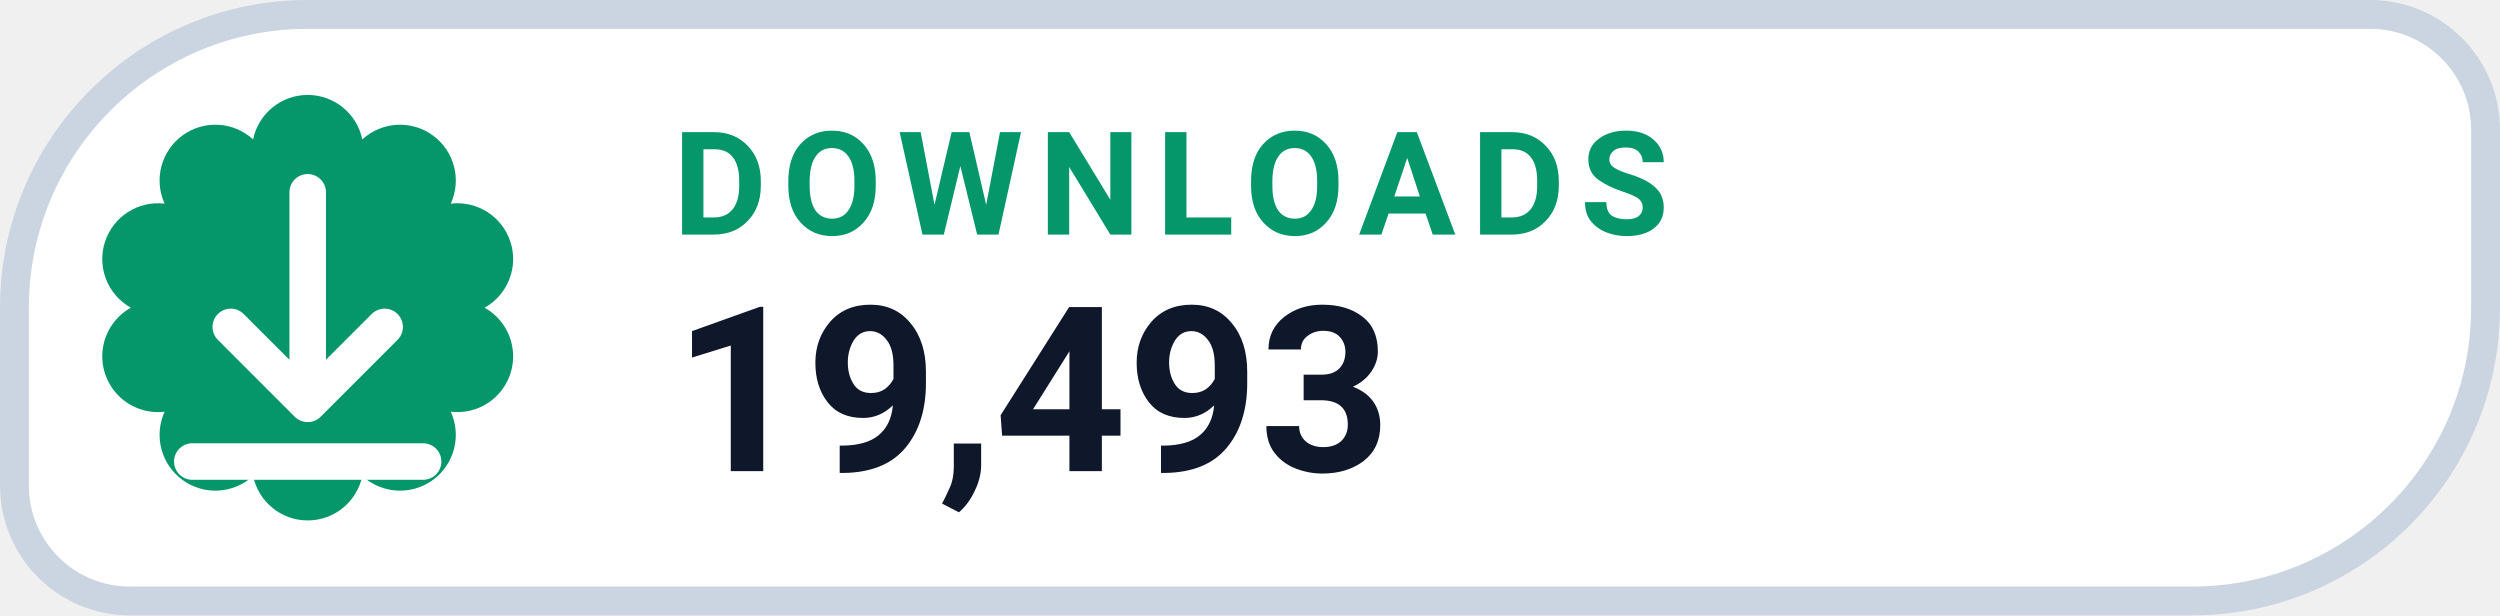
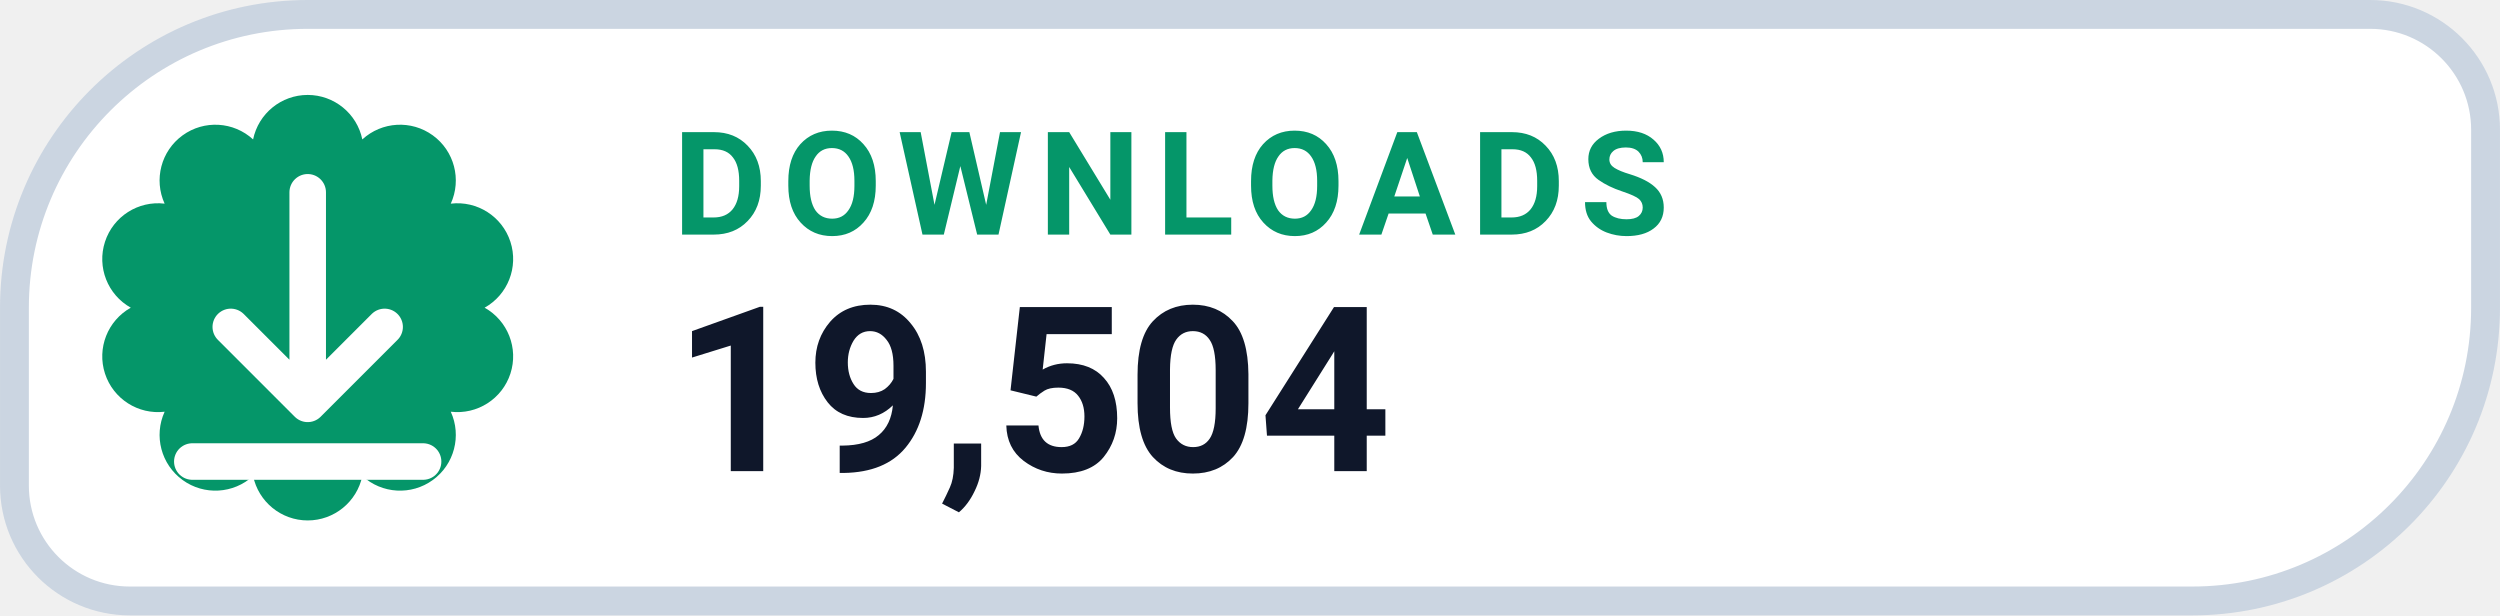
- <svg xmlns="http://www.w3.org/2000/svg" width="126" height="31.015" viewBox="0 0 130 32" role="img" aria-label="DOWNLOADS 19,493">
+ <svg xmlns="http://www.w3.org/2000/svg" width="126" height="31.015" viewBox="0 0 130 32" role="img" aria-label="DOWNLOADS 19,504">
  <path d="M 16.00 0.75 H 123.25 A 6.00 6.00 0 0 1 129.25 6.75 V 16.00 A 15.25 15.25 0 0 1 114.00 31.25 H 6.75 A 6.00 6.00 0 0 1 0.75 25.25 V 16.00 A 15.25 15.25 0 0 1 16.00 0.75 Z" fill="#FFFFFF" stroke="#CBD5E1" stroke-width="1.5" />
  <path d="M 13.16 7.25 A 2.90 2.90 0 0 1 18.84 7.25 A 2.90 2.90 0 0 1 23.44 10.59 A 2.90 2.90 0 0 1 25.20 16.00 A 2.90 2.90 0 0 1 23.44 21.41 A 2.90 2.90 0 0 1 18.84 24.75 A 2.90 2.90 0 0 1 13.16 24.75 A 2.90 2.90 0 0 1 8.56 21.41 A 2.90 2.90 0 0 1 6.80 16.00 A 2.90 2.90 0 0 1 8.56 10.59 A 2.90 2.90 0 0 1 13.16 7.25 Z" fill="#059669" />
  <g transform="translate(16 16)" style="color:#FFFFFF;">
    <path d="M0 -6 v11 m0 0 l4 -4 m-4 4 l-4 -4 M-6 8 h12" fill="none" stroke="currentColor" stroke-width="1.9" stroke-linecap="round" stroke-linejoin="round" />
  </g>
  <text x="35" y="12.2" fill="#059669" font-family="-apple-system,BlinkMacSystemFont,'Segoe UI',Roboto,Helvetica,Arial,sans-serif" font-size="7.5" font-weight="700" letter-spacing=".8">DOWNLOADS</text>
-   <text x="35" y="24.5" fill="#0F172A" font-family="-apple-system,BlinkMacSystemFont,'Segoe UI',Roboto,Helvetica,Arial,sans-serif" font-size="12" font-weight="750">19,493</text>
+   <text x="35" y="24.5" fill="#0F172A" font-family="-apple-system,BlinkMacSystemFont,'Segoe UI',Roboto,Helvetica,Arial,sans-serif" font-size="12" font-weight="750">19,504</text>
</svg>
